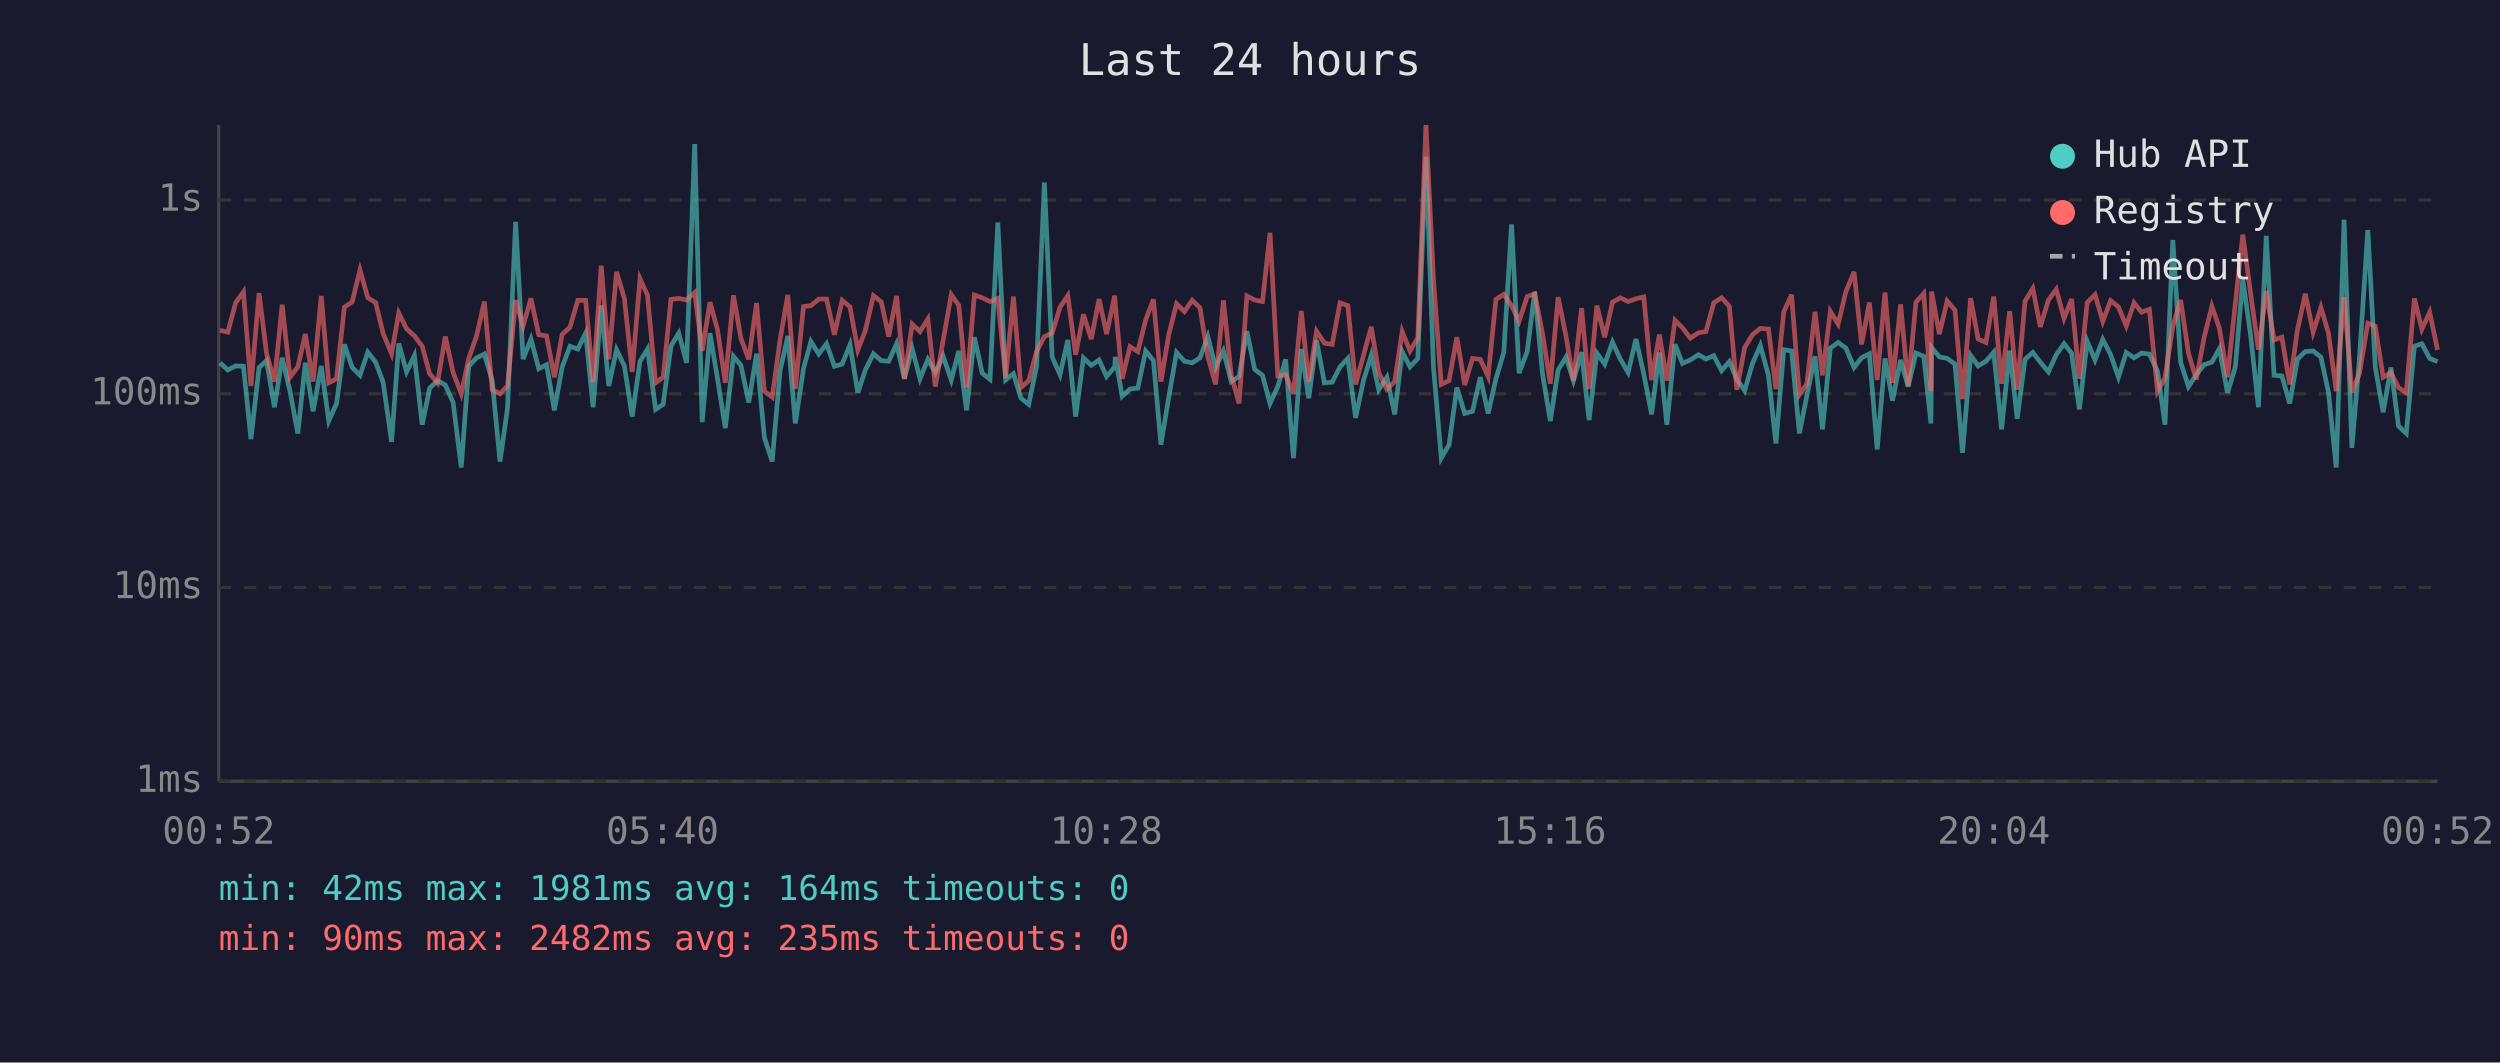
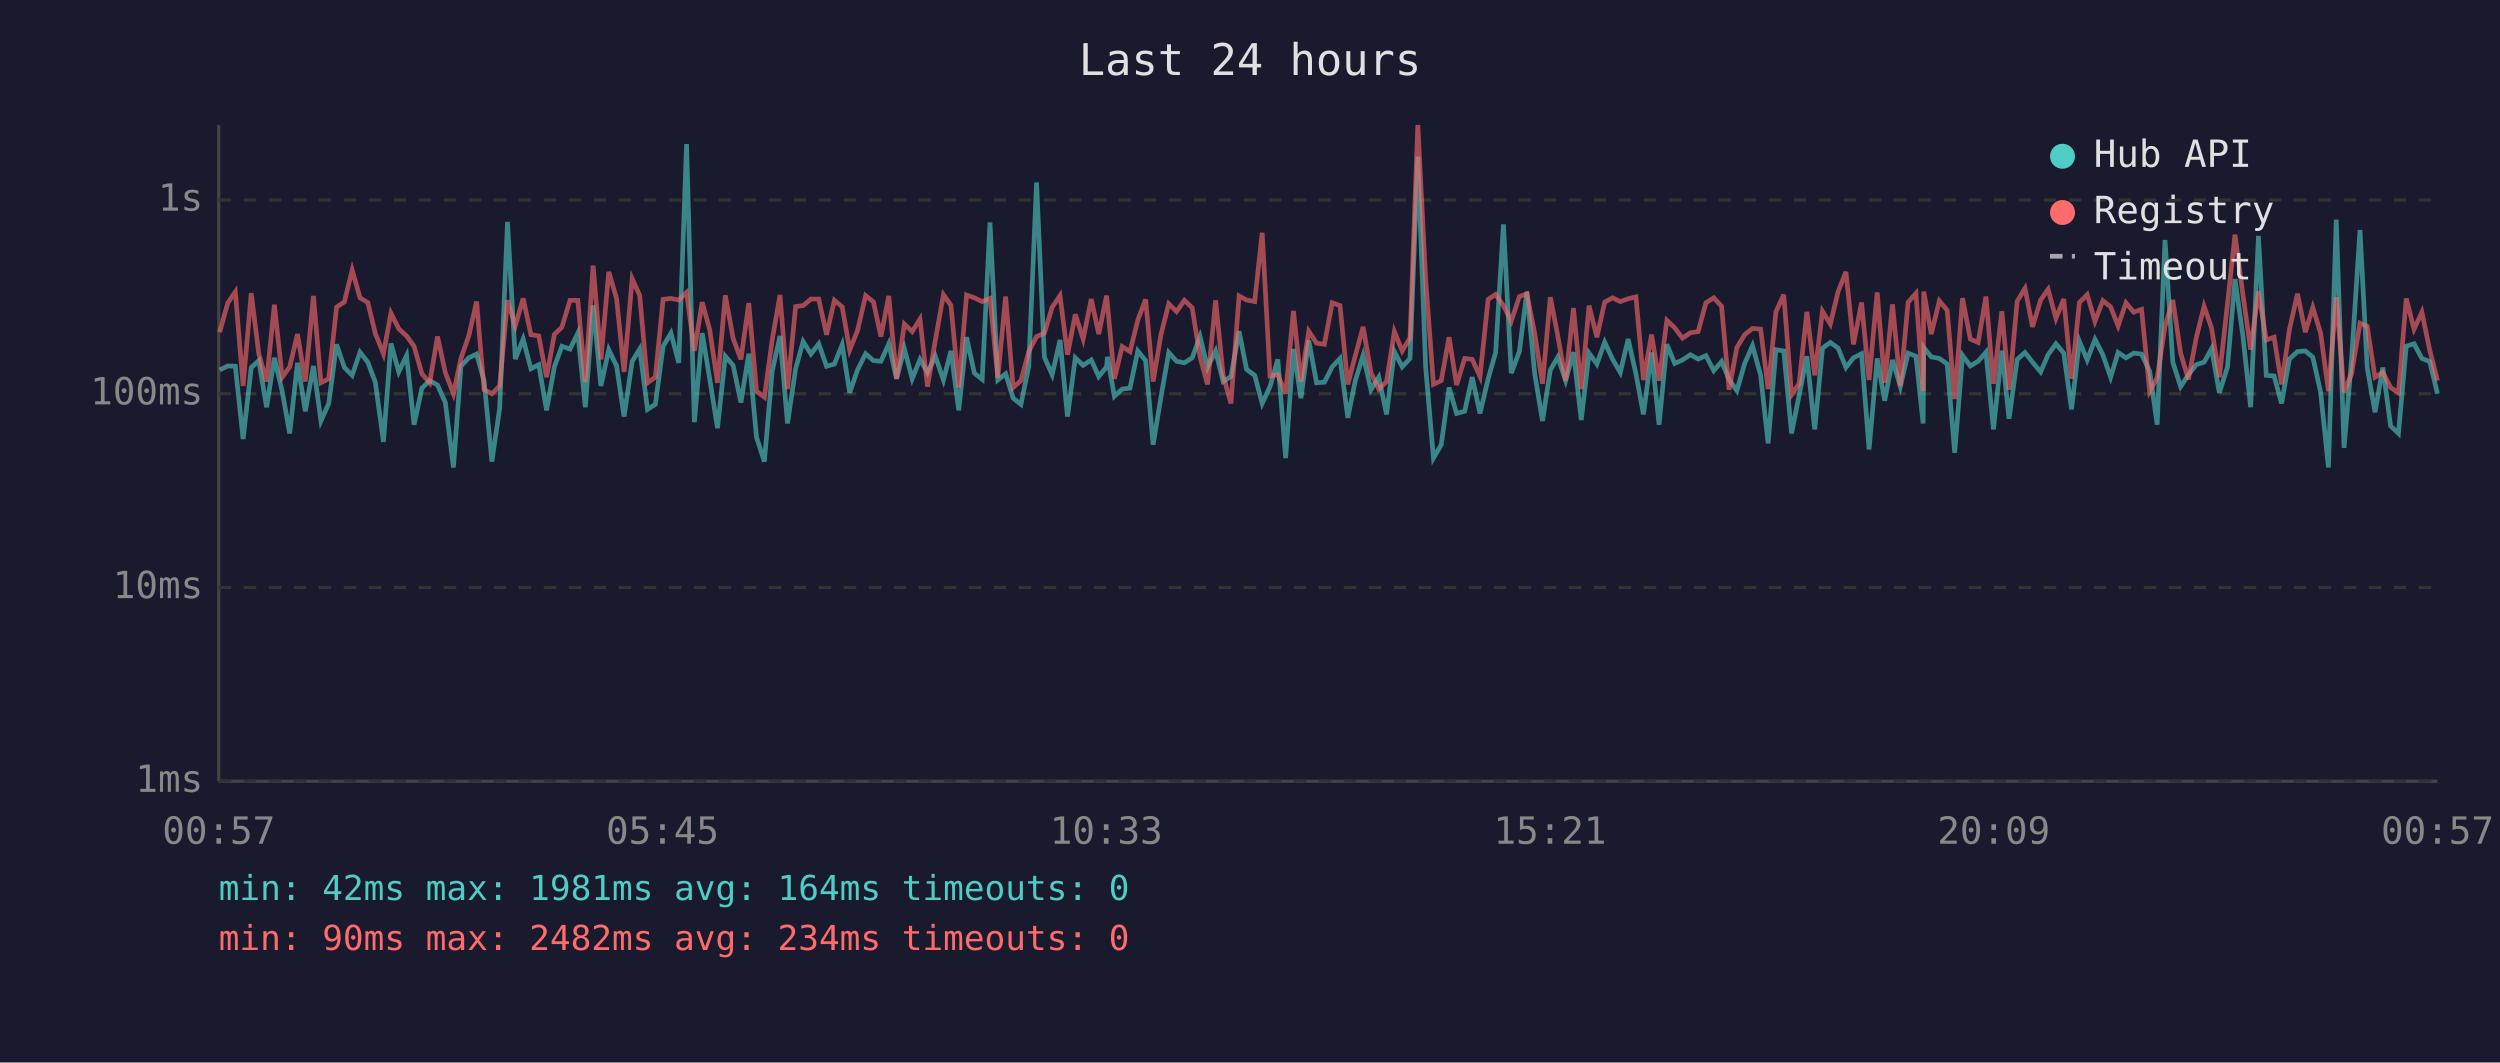
<svg xmlns="http://www.w3.org/2000/svg" viewBox="0 0 800 340" font-family="monospace" font-size="12">
  <rect width="800" height="340" fill="#1a1a2e" />
  <text x="400" y="24" fill="#e0e0e0" font-size="14" text-anchor="middle">Last 24 hours</text>
  <line x1="70" y1="40" x2="70" y2="250" stroke="#444" stroke-width="1" />
  <line x1="70" y1="250" x2="780" y2="250" stroke="#444" stroke-width="1" />
  <line x1="70" y1="250" x2="780" y2="250" stroke="#333" stroke-width="1" stroke-dasharray="4" />
  <text x="65" y="250" fill="#888" text-anchor="end" dominant-baseline="middle">1ms</text>
  <line x1="70" y1="188" x2="780" y2="188" stroke="#333" stroke-width="1" stroke-dasharray="4" />
  <text x="65" y="188" fill="#888" text-anchor="end" dominant-baseline="middle">10ms</text>
  <line x1="70" y1="126" x2="780" y2="126" stroke="#333" stroke-width="1" stroke-dasharray="4" />
  <text x="65" y="126" fill="#888" text-anchor="end" dominant-baseline="middle">100ms</text>
  <line x1="70" y1="64" x2="780" y2="64" stroke="#333" stroke-width="1" stroke-dasharray="4" />
  <text x="65" y="64" fill="#888" text-anchor="end" dominant-baseline="middle">1s</text>
-   <text x="70" y="270" fill="#888" text-anchor="middle">00:52</text>
-   <text x="212" y="270" fill="#888" text-anchor="middle">05:40</text>
-   <text x="354" y="270" fill="#888" text-anchor="middle">10:28</text>
-   <text x="496" y="270" fill="#888" text-anchor="middle">15:16</text>
-   <text x="638" y="270" fill="#888" text-anchor="middle">20:04</text>
-   <text x="780" y="270" fill="#888" text-anchor="middle">00:52</text>
-   <polyline points="70.4,116.1 72.9,118.4 75.4,117.1 77.9,117.2 80.3,140.5 82.9,117.6 85.3,115.4 87.8,130.3 90.3,114.5 92.8,125.2 95.3,138.7 97.7,116.1 100.2,131.6 102.8,117.1 105.2,134.7 107.7,129.1 110.2,110.2 112.7,117.6 115.2,120.1 117.7,112.7 120.2,115.9 122.6,122.3 125.3,141.4 127.6,109.9 130.1,119.0 132.6,113.8 135.1,135.9 137.5,124.2 140.0,121.8 142.5,123.2 145.0,128.8 147.6,149.6 150.0,117.2 152.5,114.5 155.0,113.3 157.5,121.8 160.0,147.7 162.4,130.6 165.0,71.0 167.4,114.9 169.9,108.5 172.4,118.0 174.9,116.7 177.4,131.3 179.9,117.4 182.4,110.8 184.9,111.7 187.4,106.6 189.8,130.3 192.4,97.7 194.8,123.5 197.3,111.9 199.8,117.1 202.3,133.3 204.8,115.6 207.2,111.7 209.8,131.0 212.2,129.4 214.7,110.8 217.2,106.6 219.7,116.1 222.3,46.1 224.7,135.1 227.2,106.6 229.6,121.2 232.1,137.0 234.7,114.0 237.1,116.9 239.6,128.8 242.1,113.2 244.6,140.0 247.1,147.7 249.6,118.8 252.1,107.5 254.5,135.5 257.1,118.0 259.5,109.3 262.0,113.3 264.5,110.0 267.0,117.2 269.5,116.5 272.0,110.3 274.5,125.7 276.9,118.4 279.5,113.2 282.0,115.4 284.4,115.6 286.9,110.0 289.4,121.2 291.9,111.6 294.4,121.2 296.9,115.0 299.3,119.2 301.8,114.0 304.4,121.6 306.8,112.3 309.3,131.3 311.8,107.9 314.3,119.4 316.8,121.4 319.3,71.2 321.8,121.6 324.3,119.6 326.7,127.4 329.2,129.4 331.7,117.2 334.2,58.4 336.7,114.3 339.2,119.9 341.7,108.8 344.2,133.3 346.7,114.5 349.2,116.9 351.7,115.2 354.1,120.5 356.7,117.4 356.9,114.2 359.1,126.8 361.6,124.5 364.1,124.2 366.6,112.3 369.1,115.4 371.5,142.3 374.0,127.1 376.5,112.8 379.0,115.6 381.5,116.1 384.0,114.5 386.5,107.7 389.0,117.6 391.5,112.3 394.0,122.1 396.5,120.5 399.0,106.0 401.5,118.2 404.0,120.1 406.4,129.1 408.9,123.7 411.4,115.0 413.9,146.6 416.4,111.7 418.8,127.4 421.3,108.9 423.8,122.5 426.3,122.3 428.8,117.4 431.3,114.7 433.8,133.7 436.3,121.8 438.8,113.7 441.2,124.7 443.8,120.7 446.3,132.6 448.7,112.5 451.2,117.4 453.7,114.7 456.3,50.1 458.7,117.4 461.2,146.6 463.7,142.3 466.2,124.0 468.7,132.3 471.2,131.6 473.7,120.7 476.2,132.3 478.7,121.2 481.2,112.8 483.7,71.8 486.1,119.4 488.7,112.5 491.1,93.4 493.6,119.6 496.1,134.7 498.6,118.4 501.1,114.3 503.5,121.8 506.1,112.7 508.5,134.4 511.0,113.0 513.5,116.5 516.0,109.5 518.5,114.9 521.0,119.2 523.5,108.5 526.0,119.6 528.5,132.6 531.0,112.8 533.4,135.9 536.0,110.2 538.4,116.3 540.9,115.2 543.5,113.5 545.9,114.9 548.4,113.8 550.9,118.6 553.4,115.7 555.8,121.4 558.3,125.0 560.8,116.3 563.3,110.6 565.9,120.1 568.3,141.9 570.8,111.9 573.3,112.3 575.8,138.7 578.2,126.6 580.8,114.0 583.2,137.4 585.7,111.4 588.2,109.6 590.7,111.4 593.3,117.6 595.7,114.5 598.2,113.2 600.7,143.8 603.2,114.7 605.6,128.2 608.2,115.2 610.6,123.7 613.1,113.0 615.6,114.0 617.9,135.5 618.1,111.2 620.6,114.2 623.1,114.7 625.6,116.5 628.0,144.9 630.6,113.7 633.0,117.1 635.5,115.6 638.0,112.7 640.5,137.4 643.1,112.2 645.5,134.0 648.0,115.0 650.5,112.8 652.9,115.9 655.5,119.0 658.0,113.5 660.5,110.0 662.9,113.0 665.4,131.0 667.9,109.2 670.4,115.2 672.9,108.6 675.4,113.5 677.9,120.7 680.4,112.8 682.9,114.5 685.3,113.0 687.8,113.3 690.4,118.8 692.8,135.9 695.3,76.8 697.8,115.9 700.3,123.7 702.8,119.9 705.3,116.7 707.8,115.9 710.2,111.6 712.8,125.7 715.3,117.4 717.7,89.3 720.2,107.3 722.7,130.3 725.2,75.5 727.7,120.1 730.2,120.3 732.7,129.1 735.2,114.9 737.7,112.5 740.2,112.3 742.7,114.3 745.1,125.5 747.6,149.6 750.1,70.3 752.6,143.3 755.0,115.0 757.7,73.6 760.1,117.6 762.6,131.9 765.1,117.6 767.5,136.3 770.0,138.7 772.6,110.8 775.0,110.0 777.5,114.7 780.0,115.7" fill="none" stroke="#4ecdc4" stroke-width="1.5" opacity="0.6" />
-   <polyline points="70.4,105.7 72.9,106.3 75.4,96.9 77.9,93.4 80.3,123.5 82.9,93.8 85.3,113.2 87.8,122.1 90.3,97.5 92.8,120.7 95.3,117.4 97.7,106.9 100.2,122.1 102.8,94.7 105.2,122.5 107.7,121.2 110.2,98.3 112.7,96.6 115.2,86.4 117.7,95.3 120.2,96.8 122.6,106.7 125.3,113.2 127.6,100.2 130.1,105.2 132.6,107.5 135.1,110.8 137.5,119.6 140.0,122.5 142.5,107.7 145.0,119.2 147.6,126.0 150.0,114.7 152.5,107.5 155.0,96.5 157.5,124.7 160.0,126.0 162.4,123.5 165.0,96.1 167.4,104.3 169.9,95.5 172.4,107.1 174.9,107.5 177.4,120.7 179.9,107.0 182.4,104.7 184.9,96.1 187.4,96.1 189.8,122.3 192.4,85.0 194.8,115.0 197.3,87.0 199.8,95.5 202.3,119.0 204.8,89.2 207.2,94.5 209.8,122.5 212.2,120.7 214.7,95.8 217.2,95.5 219.7,96.0 222.3,93.6 224.7,112.3 227.2,96.7 229.6,105.5 232.1,122.5 234.7,94.5 237.1,108.3 239.6,115.0 242.1,97.0 244.6,125.2 247.1,127.1 249.6,108.8 252.1,94.4 254.5,124.5 257.1,98.1 259.5,97.8 262.0,95.7 264.5,95.7 267.0,107.1 269.5,96.1 272.0,98.2 274.5,112.0 276.9,105.8 279.5,94.6 282.0,96.6 284.4,107.7 286.9,94.7 289.4,121.2 291.9,103.7 294.4,106.1 296.9,102.1 299.3,123.7 301.8,108.9 304.4,94.3 306.8,97.7 309.3,124.0 311.8,94.4 314.3,95.3 316.8,96.5 319.3,95.5 321.8,120.9 324.3,94.9 326.7,124.0 329.2,121.8 331.7,112.5 334.2,107.7 336.7,106.6 339.2,98.3 341.7,94.6 344.2,113.5 346.7,100.6 349.2,108.5 351.7,95.7 354.1,106.9 356.7,94.6 356.9,97.5 359.1,121.2 361.6,110.9 364.1,112.5 366.6,102.4 369.1,95.8 371.5,122.1 374.0,107.1 376.5,97.2 379.0,99.7 381.5,96.1 384.0,98.5 386.5,114.2 389.0,123.0 391.5,96.1 394.0,120.1 396.5,129.1 399.0,94.7 401.5,96.0 404.0,96.5 406.4,74.5 408.9,120.3 411.4,119.9 413.9,126.0 416.4,99.5 418.8,122.1 421.3,106.0 423.8,109.8 426.3,110.2 428.8,96.9 431.3,97.8 433.8,123.0 436.3,113.8 438.8,104.6 441.2,119.2 443.8,124.5 446.3,122.1 448.7,106.1 451.2,112.3 453.7,108.1 456.3,40.0 458.7,89.2 461.2,123.0 463.7,121.8 466.2,107.9 468.7,123.2 471.2,114.7 473.7,115.0 476.2,120.5 478.7,95.8 481.2,94.2 483.7,97.8 486.1,102.8 488.7,94.9 491.1,94.0 493.6,106.7 496.1,122.8 498.6,95.1 501.1,107.5 503.5,121.8 506.1,98.6 508.5,124.5 511.0,97.8 513.5,107.9 516.0,96.7 518.5,95.3 521.0,96.5 523.5,95.6 526.0,95.0 528.5,121.6 531.0,107.1 533.4,121.8 536.0,102.5 538.4,104.9 540.9,108.2 543.5,106.5 545.9,106.1 548.4,96.9 550.9,95.3 553.4,98.0 555.8,124.7 558.3,111.2 560.8,107.1 563.3,105.1 565.9,105.3 568.3,124.5 570.8,99.8 573.3,94.3 575.8,126.3 578.2,122.8 580.8,99.8 583.2,120.1 585.7,99.6 588.2,103.7 590.7,93.3 593.3,87.0 595.7,110.2 598.2,96.8 600.7,121.6 603.2,93.6 605.6,122.5 608.2,97.4 610.6,123.5 613.1,96.7 615.6,93.9 617.9,125.2 618.1,93.3 620.6,106.9 623.1,96.3 625.6,99.3 628.0,127.7 630.6,95.4 633.0,108.5 635.5,109.6 638.0,94.9 640.5,122.8 643.1,99.6 645.5,124.7 648.0,96.4 650.5,92.3 652.9,104.6 655.5,96.0 658.0,92.6 660.5,101.9 662.9,95.7 665.4,121.2 667.9,96.8 670.4,94.3 672.9,102.8 675.4,96.2 677.9,98.2 680.4,104.3 682.9,96.9 685.3,99.9 687.8,99.0 690.4,125.2 692.8,120.9 695.3,104.4 697.8,96.0 700.3,113.0 702.8,121.4 705.3,108.1 707.8,98.0 710.2,105.0 712.8,120.7 715.3,97.1 717.7,75.1 720.2,94.0 722.7,111.9 725.2,93.2 727.7,108.8 730.2,107.9 732.7,123.0 735.2,105.5 737.7,94.0 740.2,106.3 742.7,98.4 745.1,106.6 747.6,125.2 750.1,95.1 752.6,125.5 755.0,119.6 757.7,103.4 760.1,104.4 762.6,120.7 765.1,119.2 767.5,124.0 770.0,125.7 772.6,95.5 775.0,105.3 777.5,99.9 780.0,112.0" fill="none" stroke="#ff6b6b" stroke-width="1.5" opacity="0.6" />
+   <text x="70" y="270" fill="#888" text-anchor="middle">00:57</text>
+   <text x="212" y="270" fill="#888" text-anchor="middle">05:45</text>
+   <text x="354" y="270" fill="#888" text-anchor="middle">10:33</text>
+   <text x="496" y="270" fill="#888" text-anchor="middle">15:21</text>
+   <text x="638" y="270" fill="#888" text-anchor="middle">20:09</text>
+   <text x="780" y="270" fill="#888" text-anchor="middle">00:57</text>
+   <polyline points="70.3,118.4 72.9,117.1 75.3,117.2 77.8,140.5 80.4,117.6 82.8,115.4 85.3,130.3 87.8,114.5 90.3,125.2 92.7,138.7 95.2,116.1 97.7,131.6 100.3,117.1 102.7,134.7 105.2,129.1 107.7,110.2 110.2,117.6 112.7,120.1 115.2,112.7 117.7,115.9 120.1,122.3 122.7,141.4 125.1,109.9 127.6,119.0 130.1,113.8 132.5,135.9 135.0,124.2 137.5,121.8 140.0,123.2 142.5,128.8 145.1,149.6 147.5,117.2 150.0,114.5 152.5,113.3 154.9,121.8 157.4,147.7 159.9,130.6 162.4,71.0 164.9,114.9 167.4,108.5 169.9,118.0 172.4,116.7 174.9,131.3 177.4,117.4 179.8,110.8 182.4,111.7 184.9,106.6 187.3,130.3 189.8,97.7 192.3,123.5 194.8,111.9 197.3,117.1 199.7,133.3 202.3,115.6 204.7,111.7 207.2,131.0 209.7,129.4 212.2,110.8 214.7,106.6 217.2,116.1 219.7,46.1 222.2,135.1 224.7,106.6 227.1,121.2 229.6,137.0 232.1,114.0 234.6,116.9 237.1,128.8 239.6,113.2 242.1,140.0 244.6,147.7 247.1,118.8 249.6,107.5 252.0,135.5 254.6,118.0 257.0,109.3 259.5,113.3 262.0,110.0 264.5,117.2 267.0,116.5 269.5,110.3 271.9,125.7 274.4,118.4 277.0,113.2 279.5,115.4 281.9,115.6 284.4,110.0 286.9,121.2 289.4,111.6 291.9,121.2 294.4,115.0 296.8,119.2 299.3,114.0 301.9,121.6 304.3,112.3 306.8,131.3 309.3,107.9 311.8,119.4 314.3,121.4 316.8,71.2 319.3,121.6 321.8,119.6 324.2,127.4 326.7,129.4 329.2,117.2 331.7,58.4 334.2,114.3 336.7,119.9 339.2,108.8 341.6,133.3 344.1,114.5 346.6,116.9 349.2,115.2 351.6,120.5 354.1,117.4 354.4,114.2 356.6,126.8 359.1,124.5 361.6,124.2 364.1,112.3 366.6,115.4 369.0,142.3 371.5,127.1 374.0,112.8 376.5,115.6 379.0,116.1 381.5,114.5 384.0,107.7 386.4,117.6 389.0,112.3 391.4,122.1 393.9,120.5 396.5,106.0 398.9,118.2 401.5,120.1 403.9,129.1 406.4,123.7 408.9,115.0 411.4,146.6 413.9,111.7 416.3,127.4 418.8,108.9 421.3,122.5 423.8,122.3 426.3,117.4 428.8,114.7 431.3,133.7 433.7,121.8 436.2,113.7 438.7,124.7 441.2,120.7 443.7,132.6 446.2,112.5 448.7,117.4 451.2,114.7 453.7,50.1 456.2,117.4 458.7,146.6 461.2,142.3 463.7,124.0 466.1,132.3 468.7,131.6 471.1,120.7 473.6,132.3 476.2,121.2 478.6,112.8 481.1,71.8 483.6,119.4 486.2,112.5 488.6,93.4 491.1,119.6 493.6,134.7 496.1,118.4 498.5,114.3 501.0,121.8 503.5,112.7 506.0,134.4 508.5,113.0 511.0,116.5 513.5,109.5 516.0,114.9 518.5,119.2 521.0,108.5 523.5,119.6 525.9,132.6 528.5,112.8 530.9,135.9 533.4,110.2 535.9,116.3 538.4,115.2 540.9,113.5 543.4,114.9 545.9,113.8 548.4,118.6 550.9,115.7 553.3,121.4 555.8,125.0 558.3,116.3 560.8,110.6 563.4,120.1 565.8,141.9 568.3,111.9 570.8,112.3 573.3,138.7 575.7,126.6 578.2,114.0 580.7,137.4 583.2,111.4 585.7,109.6 588.2,111.4 590.7,117.6 593.1,114.5 595.7,113.2 598.1,143.8 600.7,114.7 603.1,128.2 605.6,115.2 608.1,123.7 610.6,113.0 613.1,114.0 615.4,135.5 615.6,111.2 618.0,114.2 620.6,114.7 623.1,116.5 625.5,144.9 628.0,113.7 630.5,117.1 633.0,115.6 635.5,112.7 637.9,137.4 640.6,112.2 642.9,134.0 645.5,115.0 648.0,112.8 650.4,115.9 653.0,119.0 655.4,113.5 657.9,110.0 660.4,113.0 662.9,131.0 665.4,109.2 667.9,115.2 670.4,108.6 672.9,113.5 675.4,120.7 677.8,112.8 680.3,114.5 682.8,113.0 685.3,113.3 687.9,118.8 690.3,135.9 692.8,76.8 695.3,115.9 697.8,123.7 700.3,119.9 702.8,116.7 705.3,115.9 707.7,111.6 710.2,125.7 712.8,117.4 715.2,89.3 717.7,107.3 720.2,130.3 722.7,75.5 725.2,120.1 727.7,120.3 730.1,129.1 732.6,114.9 735.2,112.5 737.7,112.3 740.1,114.3 742.6,125.5 745.1,149.6 747.6,70.3 750.1,143.3 752.5,115.0 755.2,73.6 757.5,117.6 760.0,131.9 762.5,117.6 765.0,136.3 767.5,138.7 770.0,110.8 772.5,110.0 775.0,114.7 777.5,115.7 780.0,126.0" fill="none" stroke="#4ecdc4" stroke-width="1.5" opacity="0.6" />
+   <polyline points="70.3,106.3 72.9,96.9 75.3,93.4 77.8,123.5 80.4,93.8 82.8,113.2 85.3,122.1 87.8,97.5 90.3,120.7 92.7,117.4 95.2,106.9 97.7,122.1 100.3,94.7 102.7,122.5 105.2,121.2 107.7,98.3 110.2,96.6 112.7,86.4 115.2,95.3 117.7,96.8 120.1,106.7 122.7,113.2 125.1,100.2 127.6,105.2 130.1,107.5 132.5,110.8 135.0,119.6 137.5,122.5 140.0,107.7 142.5,119.2 145.1,126.0 147.5,114.7 150.0,107.5 152.5,96.5 154.9,124.7 157.4,126.0 159.9,123.5 162.4,96.1 164.9,104.3 167.4,95.5 169.9,107.1 172.4,107.5 174.9,120.7 177.4,107.0 179.8,104.7 182.4,96.1 184.9,96.1 187.3,122.3 189.8,85.0 192.3,115.0 194.8,87.0 197.3,95.5 199.7,119.0 202.3,89.2 204.7,94.5 207.2,122.5 209.7,120.7 212.2,95.8 214.7,95.5 217.2,96.0 219.7,93.6 222.2,112.3 224.7,96.7 227.1,105.5 229.6,122.5 232.1,94.5 234.6,108.3 237.1,115.0 239.6,97.0 242.1,125.2 244.6,127.1 247.1,108.8 249.6,94.4 252.0,124.5 254.6,98.1 257.0,97.8 259.5,95.7 262.0,95.7 264.5,107.1 267.0,96.1 269.5,98.2 271.9,112.0 274.4,105.8 277.0,94.6 279.5,96.6 281.9,107.7 284.4,94.7 286.9,121.2 289.4,103.7 291.9,106.1 294.4,102.1 296.8,123.7 299.3,108.9 301.9,94.3 304.3,97.7 306.8,124.0 309.3,94.4 311.8,95.3 314.3,96.5 316.8,95.5 319.3,120.9 321.8,94.9 324.2,124.0 326.7,121.8 329.2,112.5 331.7,107.7 334.2,106.6 336.7,98.3 339.2,94.6 341.6,113.5 344.1,100.6 346.6,108.5 349.2,95.7 351.6,106.9 354.1,94.6 354.4,97.5 356.6,121.2 359.1,110.9 361.6,112.5 364.1,102.4 366.6,95.8 369.0,122.1 371.5,107.1 374.0,97.2 376.5,99.7 379.0,96.1 381.5,98.5 384.0,114.2 386.4,123.0 389.0,96.1 391.4,120.1 393.9,129.1 396.5,94.7 398.9,96.0 401.5,96.5 403.9,74.5 406.4,120.3 408.9,119.9 411.4,126.0 413.9,99.5 416.3,122.1 418.8,106.0 421.3,109.8 423.8,110.2 426.3,96.9 428.8,97.8 431.3,123.0 433.7,113.8 436.2,104.6 438.7,119.2 441.2,124.5 443.7,122.1 446.2,106.1 448.7,112.3 451.2,108.1 453.7,40.0 456.2,89.2 458.7,123.0 461.2,121.8 463.7,107.9 466.1,123.2 468.7,114.7 471.1,115.0 473.6,120.5 476.2,95.8 478.6,94.2 481.1,97.8 483.6,102.8 486.2,94.9 488.6,94.0 491.1,106.7 493.6,122.8 496.1,95.1 498.5,107.5 501.0,121.8 503.5,98.6 506.0,124.5 508.5,97.8 511.0,107.9 513.5,96.7 516.0,95.3 518.5,96.5 521.0,95.6 523.5,95.0 525.9,121.6 528.5,107.1 530.9,121.8 533.4,102.5 535.9,104.9 538.4,108.2 540.9,106.5 543.4,106.1 545.9,96.9 548.4,95.3 550.9,98.0 553.3,124.7 555.8,111.2 558.3,107.1 560.8,105.1 563.4,105.3 565.8,124.5 568.3,99.8 570.8,94.3 573.3,126.3 575.7,122.8 578.2,99.8 580.7,120.1 583.2,99.6 585.7,103.7 588.2,93.3 590.7,87.0 593.1,110.2 595.7,96.8 598.1,121.6 600.7,93.6 603.1,122.5 605.6,97.4 608.1,123.5 610.6,96.7 613.1,93.9 615.4,125.2 615.6,93.3 618.0,106.9 620.6,96.3 623.1,99.3 625.5,127.7 628.0,95.4 630.5,108.5 633.0,109.6 635.5,94.9 637.9,122.8 640.6,99.6 642.9,124.7 645.5,96.4 648.0,92.3 650.4,104.6 653.0,96.0 655.4,92.6 657.9,101.9 660.4,95.7 662.9,121.2 665.4,96.8 667.9,94.3 670.4,102.8 672.9,96.2 675.4,98.2 677.8,104.3 680.3,96.9 682.8,99.9 685.3,99.0 687.9,125.2 690.3,120.9 692.8,104.4 695.3,96.0 697.8,113.0 700.3,121.4 702.8,108.1 705.3,98.0 707.7,105.0 710.2,120.7 712.8,97.1 715.2,75.1 717.7,94.0 720.2,111.9 722.7,93.2 725.2,108.8 727.7,107.9 730.1,123.0 732.6,105.5 735.2,94.0 737.7,106.3 740.1,98.4 742.6,106.6 745.1,125.2 747.6,95.1 750.1,125.5 752.5,119.6 755.2,103.4 757.5,104.4 760.0,120.7 762.5,119.2 765.0,124.0 767.5,125.7 770.0,95.5 772.5,105.3 775.0,99.9 777.5,112.0 780.0,121.8" fill="none" stroke="#ff6b6b" stroke-width="1.5" opacity="0.6" />
  <circle cx="660" cy="50" r="4" fill="#4ecdc4" />
  <text x="670" y="50" fill="#e0e0e0" dominant-baseline="middle">Hub API</text>
  <circle cx="660" cy="68" r="4" fill="#ff6b6b" />
  <text x="670" y="68" fill="#e0e0e0" dominant-baseline="middle">Registry</text>
  <line x1="656" y1="82" x2="664" y2="82" stroke="#e0e0e0" stroke-width="1.5" stroke-dasharray="4,3" opacity="0.7" />
  <text x="670" y="86" fill="#e0e0e0" dominant-baseline="middle">Timeout</text>
  <text x="70" y="288" fill="#4ecdc4" font-size="11">min: 42ms  max: 1981ms  avg: 164ms  timeouts: 0</text>
-   <text x="70" y="304" fill="#ff6b6b" font-size="11">min: 90ms  max: 2482ms  avg: 235ms  timeouts: 0</text>
+   <text x="70" y="304" fill="#ff6b6b" font-size="11">min: 90ms  max: 2482ms  avg: 234ms  timeouts: 0</text>
</svg>
